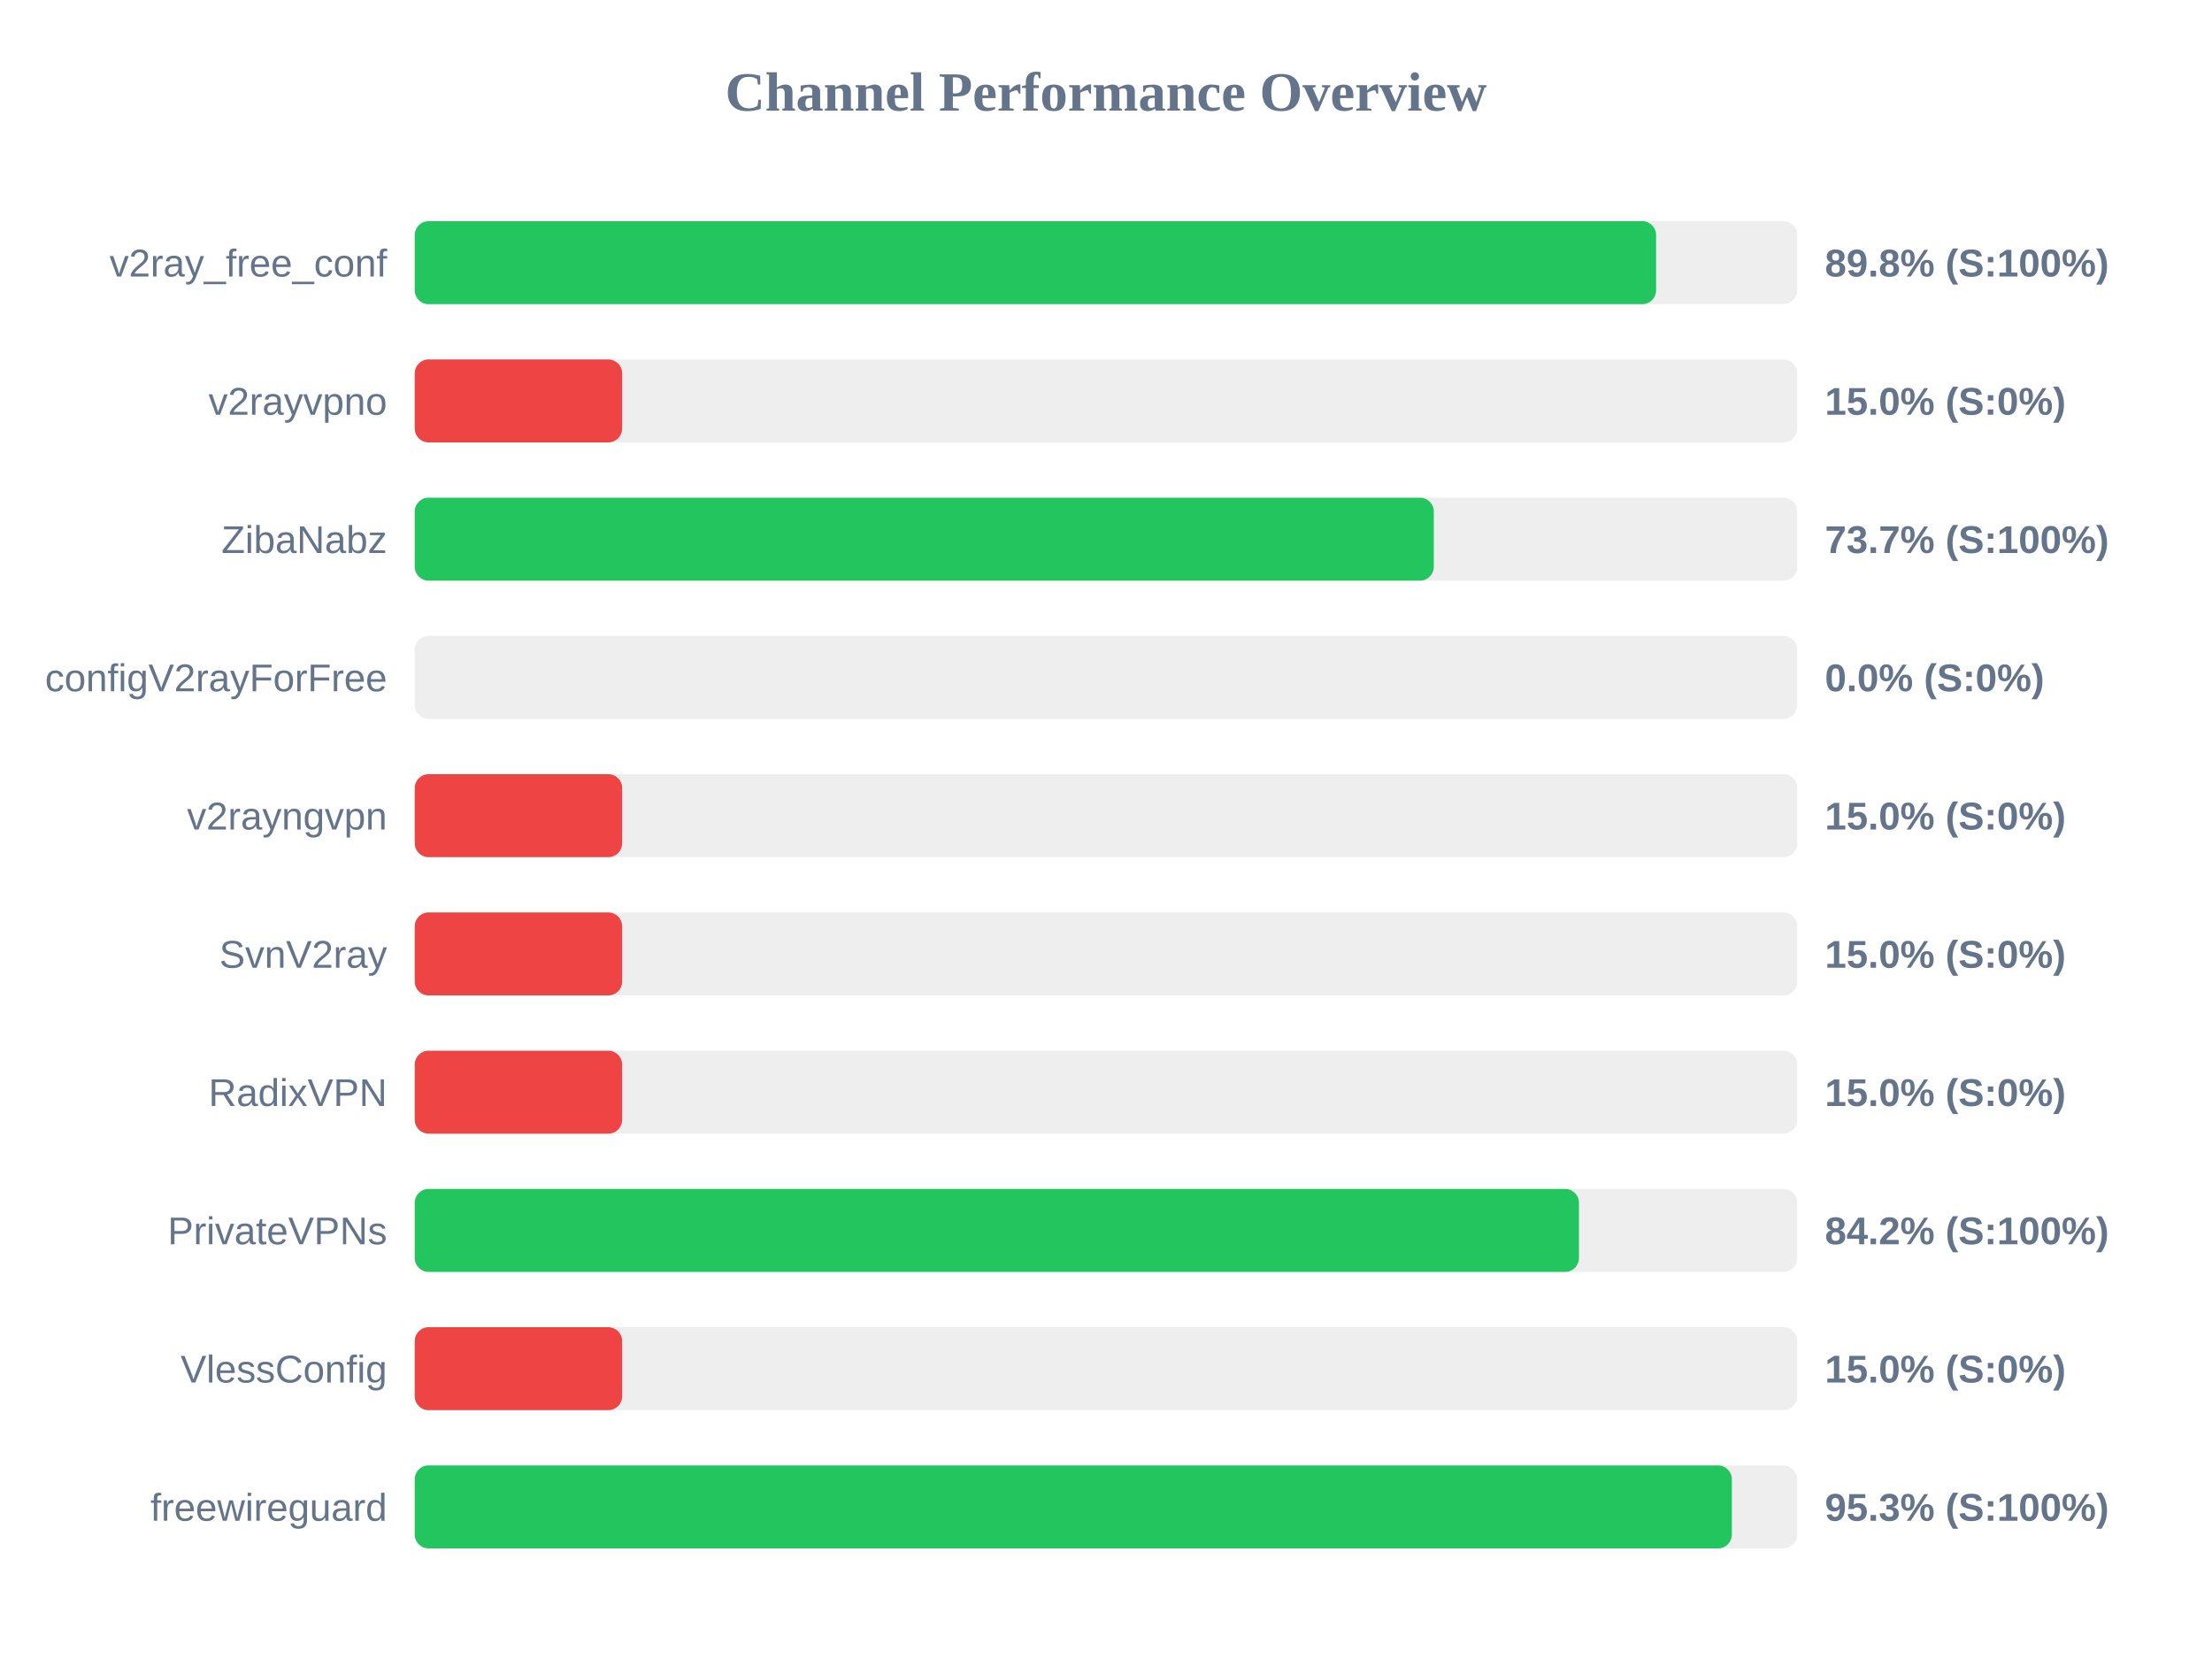
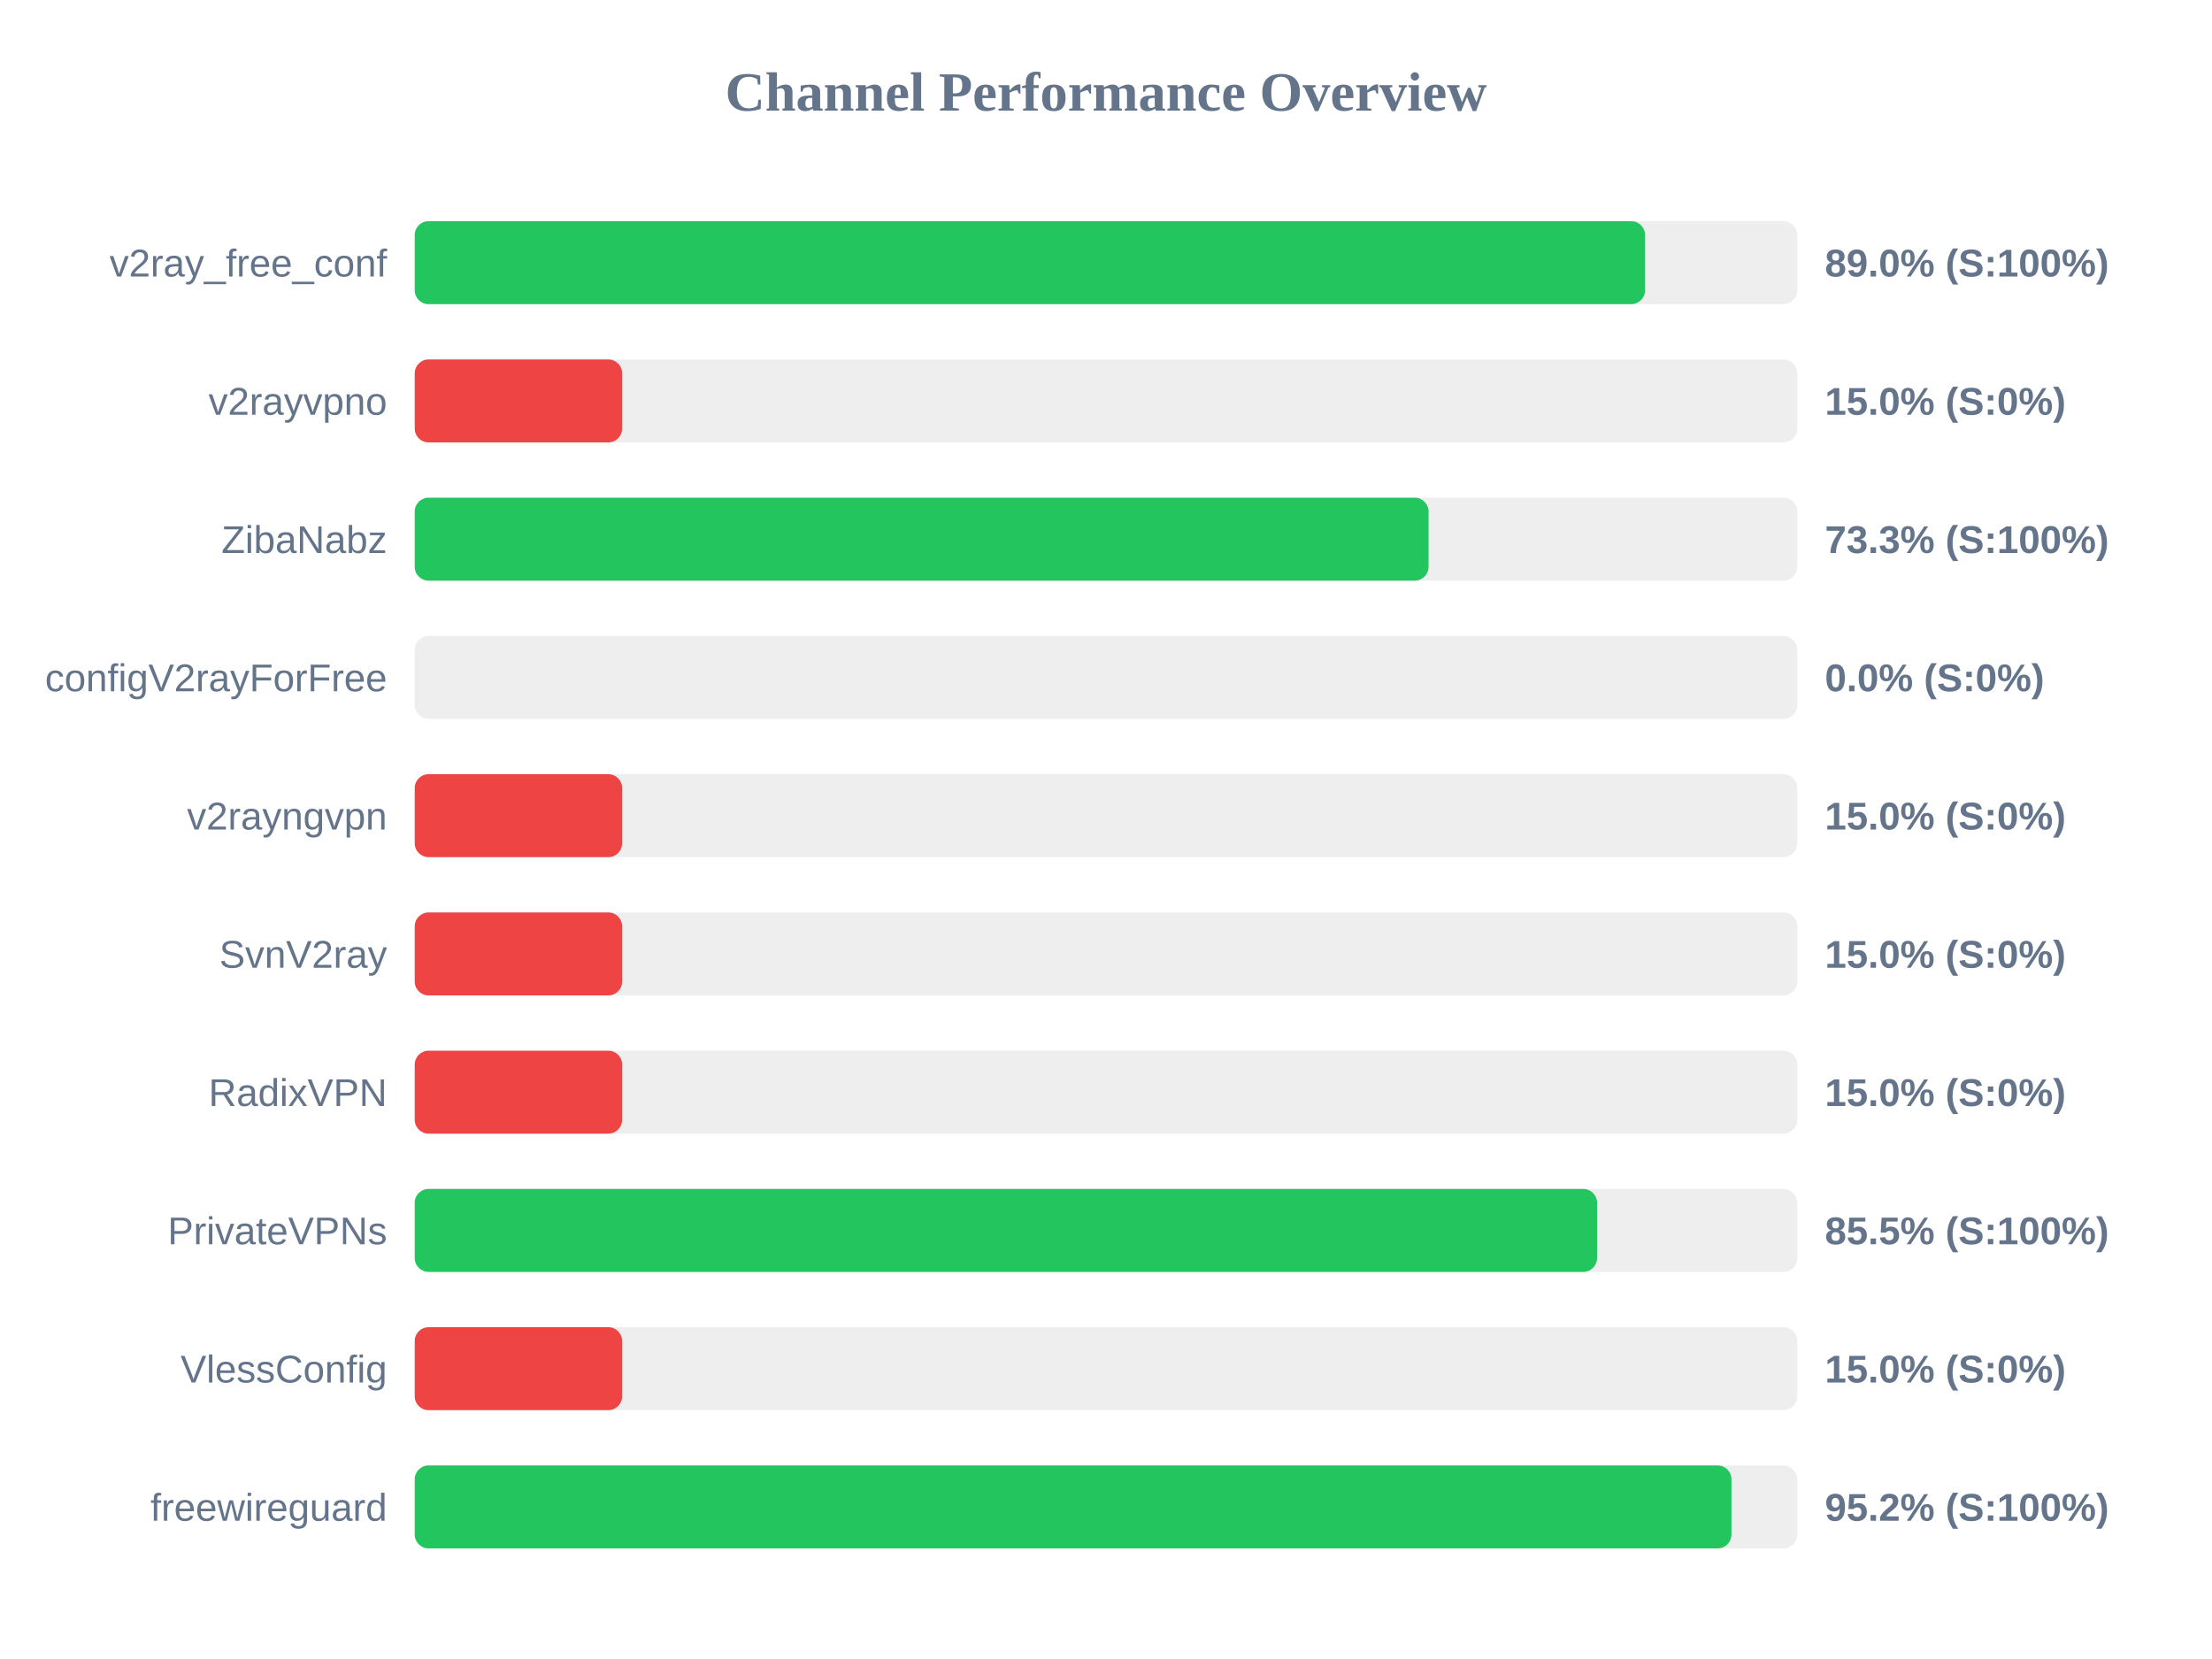
<svg xmlns="http://www.w3.org/2000/svg" width="800" height="600" version="1.1">
  <style>
        .row { font: 14px Arial; fill: #64748b; }
        .score { font: bold 14px Arial; fill: #64748b; }
    </style>
  <text x="400" y="40" text-anchor="middle" font-size="20px" font-weight="bold" fill="#64748b">Channel Performance Overview</text>
  <rect x="150" y="80" width="500" height="30" fill="#eee" rx="5" />
-   <rect x="150" y="80" width="448.95" height="30" fill="#22c55e" rx="5" />
+   <rect x="150" y="80" width="444.95" height="30" fill="#22c55e" rx="5" />
  <text x="140" y="100" text-anchor="end" class="row">v2ray_free_conf</text>
-   <text x="660" y="100" text-anchor="start" class="score">89.8% (S:100%)</text>
+   <text x="660" y="100" text-anchor="start" class="score">89.0% (S:100%)</text>
  <rect x="150" y="130" width="500" height="30" fill="#eee" rx="5" />
  <rect x="150" y="130" width="75.0" height="30" fill="#ef4444" rx="5" />
  <text x="140" y="150" text-anchor="end" class="row">v2rayvpno</text>
  <text x="660" y="150" text-anchor="start" class="score">15.0% (S:0%)</text>
  <rect x="150" y="180" width="500" height="30" fill="#eee" rx="5" />
-   <rect x="150" y="180" width="368.55" height="30" fill="#22c55e" rx="5" />
+   <rect x="150" y="180" width="366.65" height="30" fill="#22c55e" rx="5" />
  <text x="140" y="200" text-anchor="end" class="row">ZibaNabz</text>
-   <text x="660" y="200" text-anchor="start" class="score">73.7% (S:100%)</text>
+   <text x="660" y="200" text-anchor="start" class="score">73.3% (S:100%)</text>
  <rect x="150" y="230" width="500" height="30" fill="#eee" rx="5" />
  <rect x="150" y="230" width="0.0" height="30" fill="#ef4444" rx="5" />
  <text x="140" y="250" text-anchor="end" class="row">configV2rayForFree</text>
  <text x="660" y="250" text-anchor="start" class="score">0.0% (S:0%)</text>
  <rect x="150" y="280" width="500" height="30" fill="#eee" rx="5" />
  <rect x="150" y="280" width="75.0" height="30" fill="#ef4444" rx="5" />
  <text x="140" y="300" text-anchor="end" class="row">v2rayngvpn</text>
  <text x="660" y="300" text-anchor="start" class="score">15.0% (S:0%)</text>
  <rect x="150" y="330" width="500" height="30" fill="#eee" rx="5" />
  <rect x="150" y="330" width="75.0" height="30" fill="#ef4444" rx="5" />
  <text x="140" y="350" text-anchor="end" class="row">SvnV2ray</text>
  <text x="660" y="350" text-anchor="start" class="score">15.0% (S:0%)</text>
  <rect x="150" y="380" width="500" height="30" fill="#eee" rx="5" />
  <rect x="150" y="380" width="75.0" height="30" fill="#ef4444" rx="5" />
  <text x="140" y="400" text-anchor="end" class="row">RadixVPN</text>
  <text x="660" y="400" text-anchor="start" class="score">15.0% (S:0%)</text>
  <rect x="150" y="430" width="500" height="30" fill="#eee" rx="5" />
-   <rect x="150" y="430" width="421.05" height="30" fill="#22c55e" rx="5" />
+   <rect x="150" y="430" width="427.6" height="30" fill="#22c55e" rx="5" />
  <text x="140" y="450" text-anchor="end" class="row">PrivateVPNs</text>
-   <text x="660" y="450" text-anchor="start" class="score">84.2% (S:100%)</text>
+   <text x="660" y="450" text-anchor="start" class="score">85.5% (S:100%)</text>
  <rect x="150" y="480" width="500" height="30" fill="#eee" rx="5" />
  <rect x="150" y="480" width="75.0" height="30" fill="#ef4444" rx="5" />
  <text x="140" y="500" text-anchor="end" class="row">VlessConfig</text>
  <text x="660" y="500" text-anchor="start" class="score">15.0% (S:0%)</text>
  <rect x="150" y="530" width="500" height="30" fill="#eee" rx="5" />
-   <rect x="150" y="530" width="476.35" height="30" fill="#22c55e" rx="5" />
+   <rect x="150" y="530" width="476.2" height="30" fill="#22c55e" rx="5" />
  <text x="140" y="550" text-anchor="end" class="row">freewireguard</text>
-   <text x="660" y="550" text-anchor="start" class="score">95.3% (S:100%)</text>
+   <text x="660" y="550" text-anchor="start" class="score">95.2% (S:100%)</text>
</svg>
